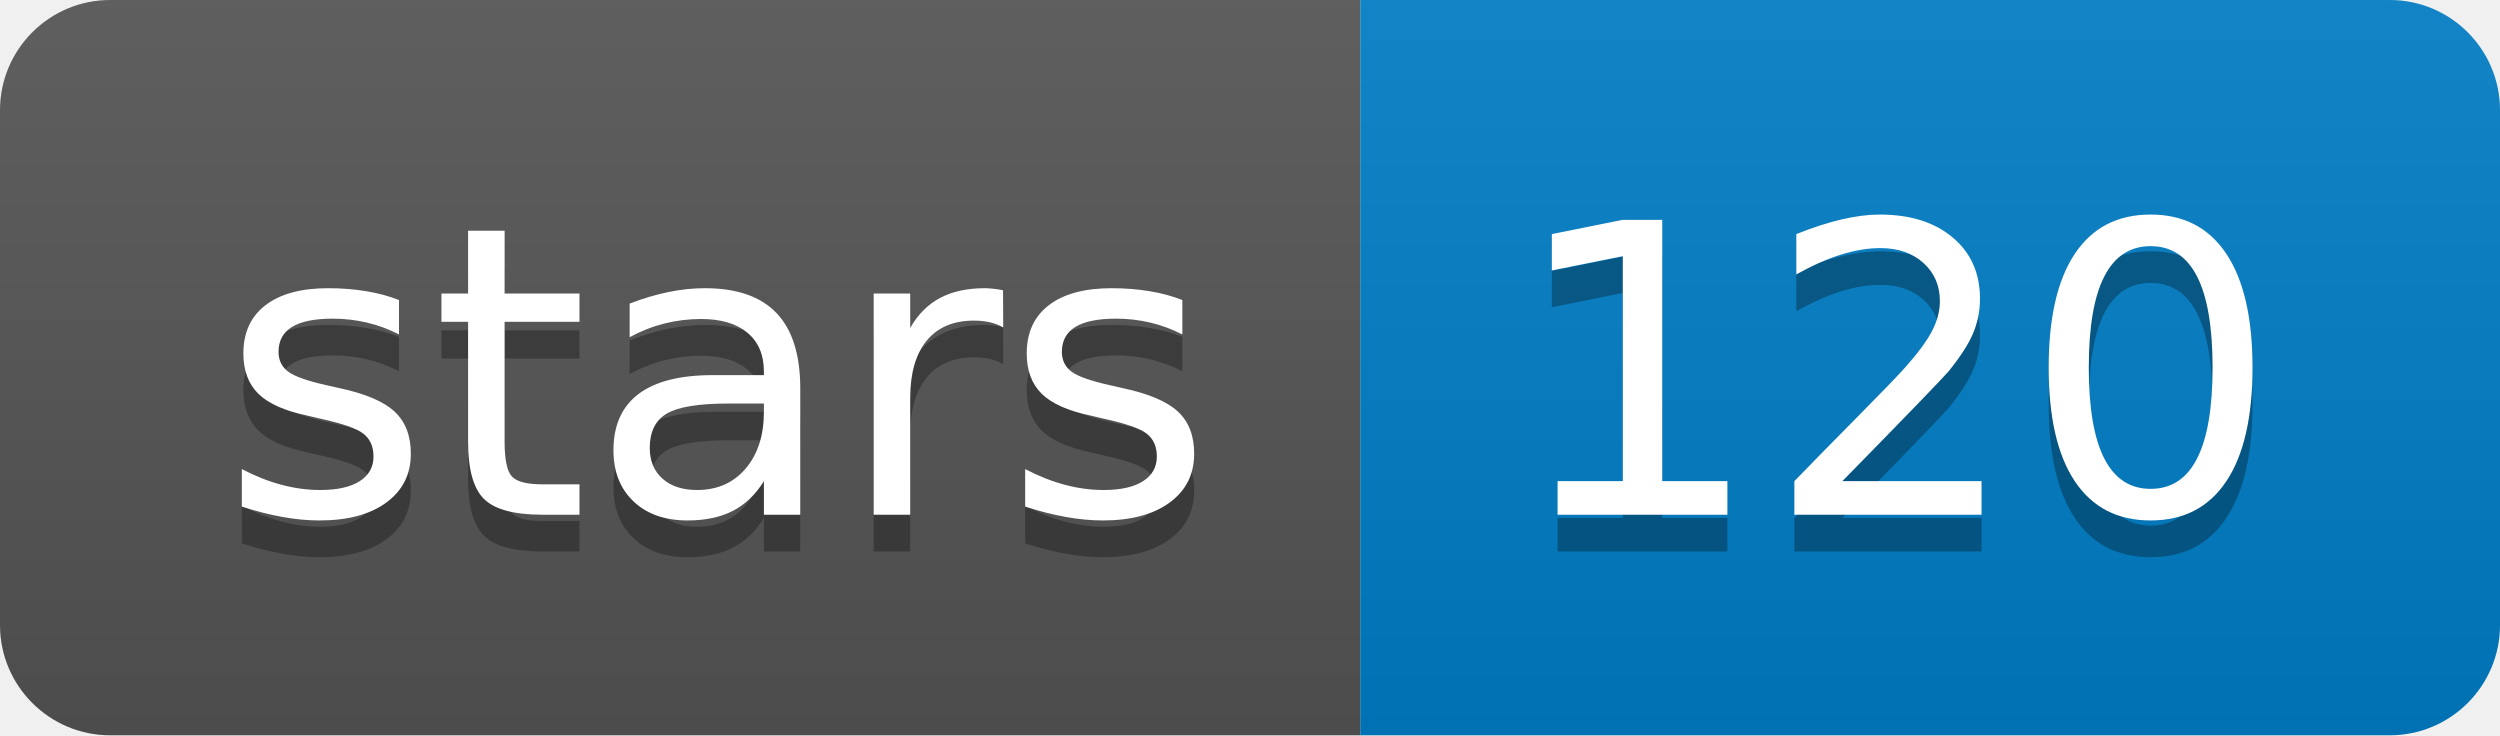
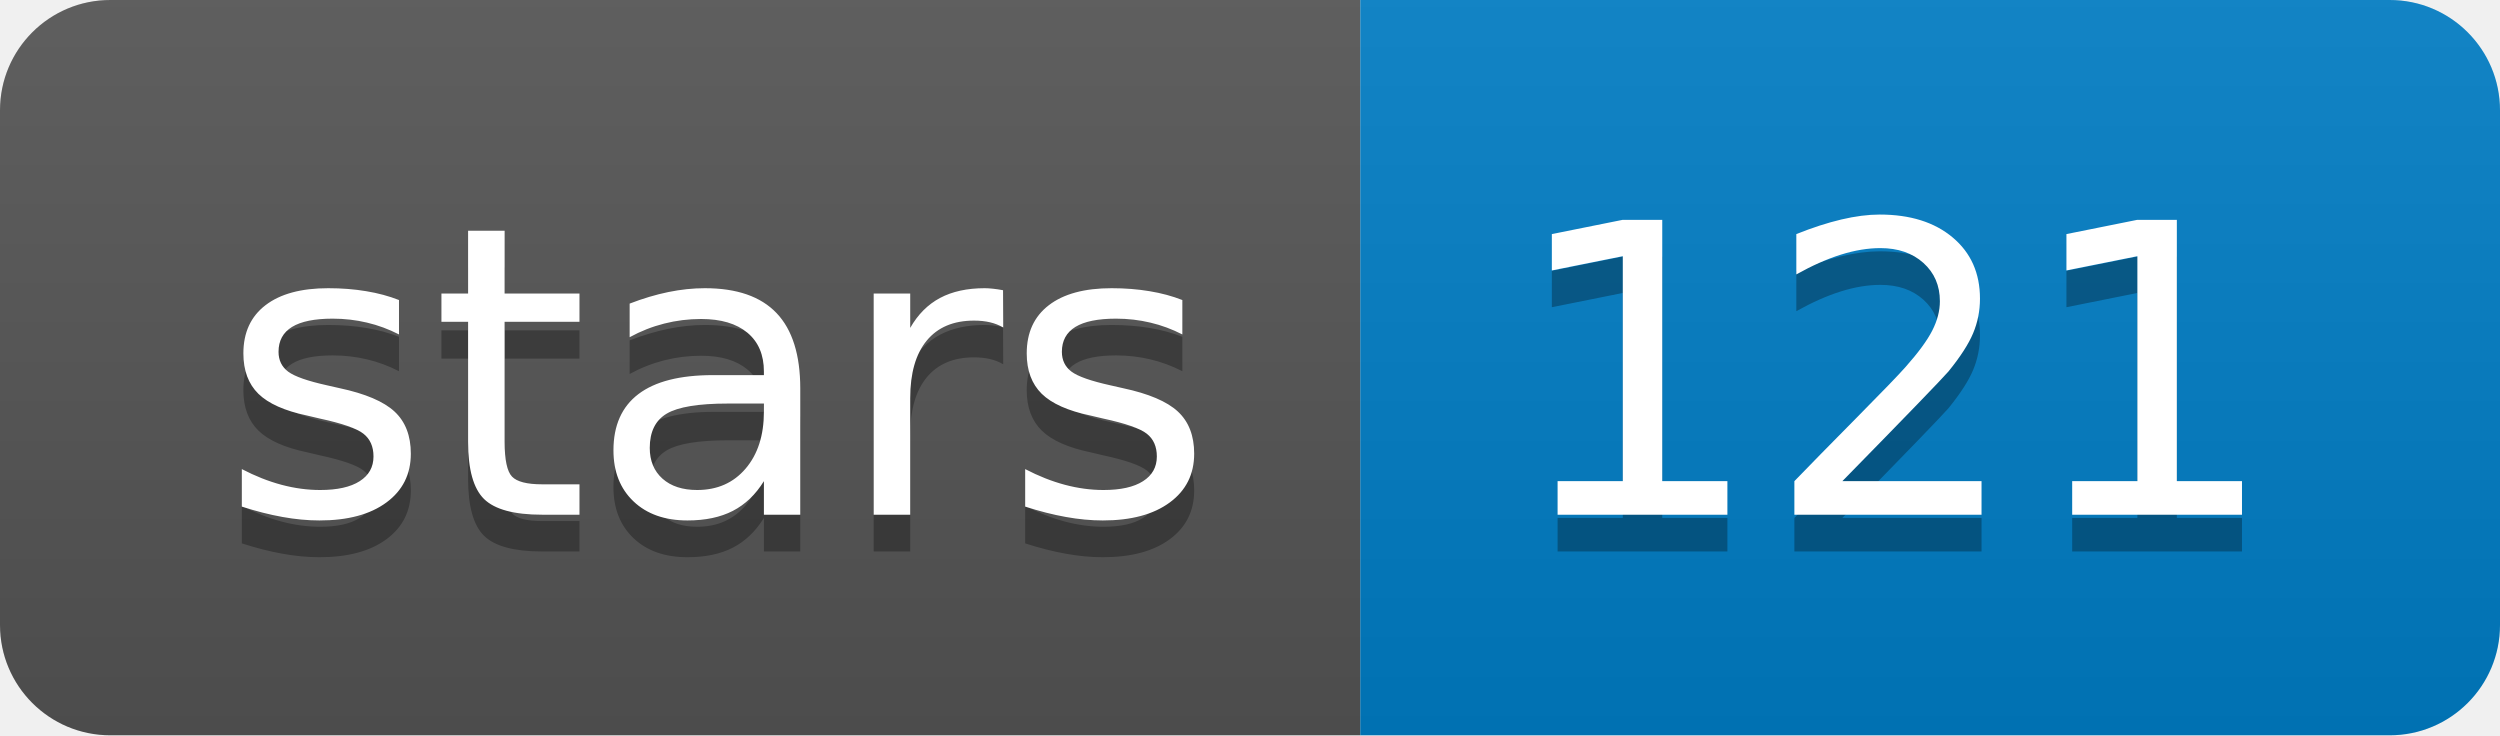
<svg xmlns="http://www.w3.org/2000/svg" width="68" height="20">
  <linearGradient id="b" x2="0" y2="100%">
    <stop offset="0" stop-color="#bbb" stop-opacity=".1" />
    <stop offset="1" stop-opacity=".1" />
  </linearGradient>
  <clipPath id="a">
    <rect width="68" height="20" rx="3" fill="#fff" />
  </clipPath>
  <g clip-path="url(#a)">
    <path fill="#555" d="M0 0h37v20H0z" />
    <path fill="#007ec6" d="M37 0h31v20H37z" />
    <path fill="url(#b)" d="M0 0h68v20H0z" />
  </g>
  <g fill="#fff" text-anchor="middle" font-family="DejaVu Sans,Verdana,Geneva,sans-serif" font-size="110">
    <text x="195" y="150" fill="#010101" fill-opacity=".3" transform="scale(.1)" textLength="270">stars</text>
    <text x="195" y="140" transform="scale(.1)" textLength="270">stars</text>
-     <text x="515" y="150" fill="#010101" fill-opacity=".3" transform="scale(.1)" textLength="210">120</text>
-     <text x="515" y="140" transform="scale(.1)" textLength="210">120</text>
+     <text x="515" y="150" fill="#010101" fill-opacity=".3" transform="scale(.1)" textLength="210">121</text>
+     <text x="515" y="140" transform="scale(.1)" textLength="210">121</text>
  </g>
</svg>
